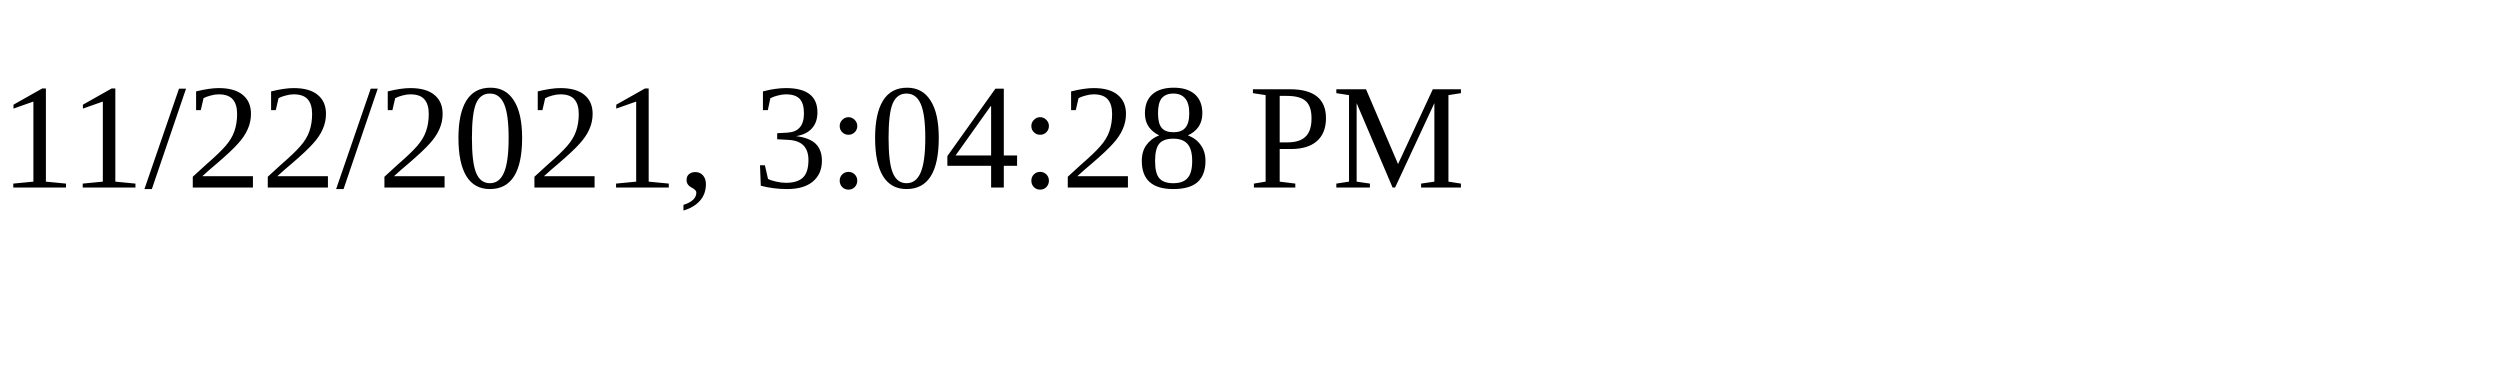
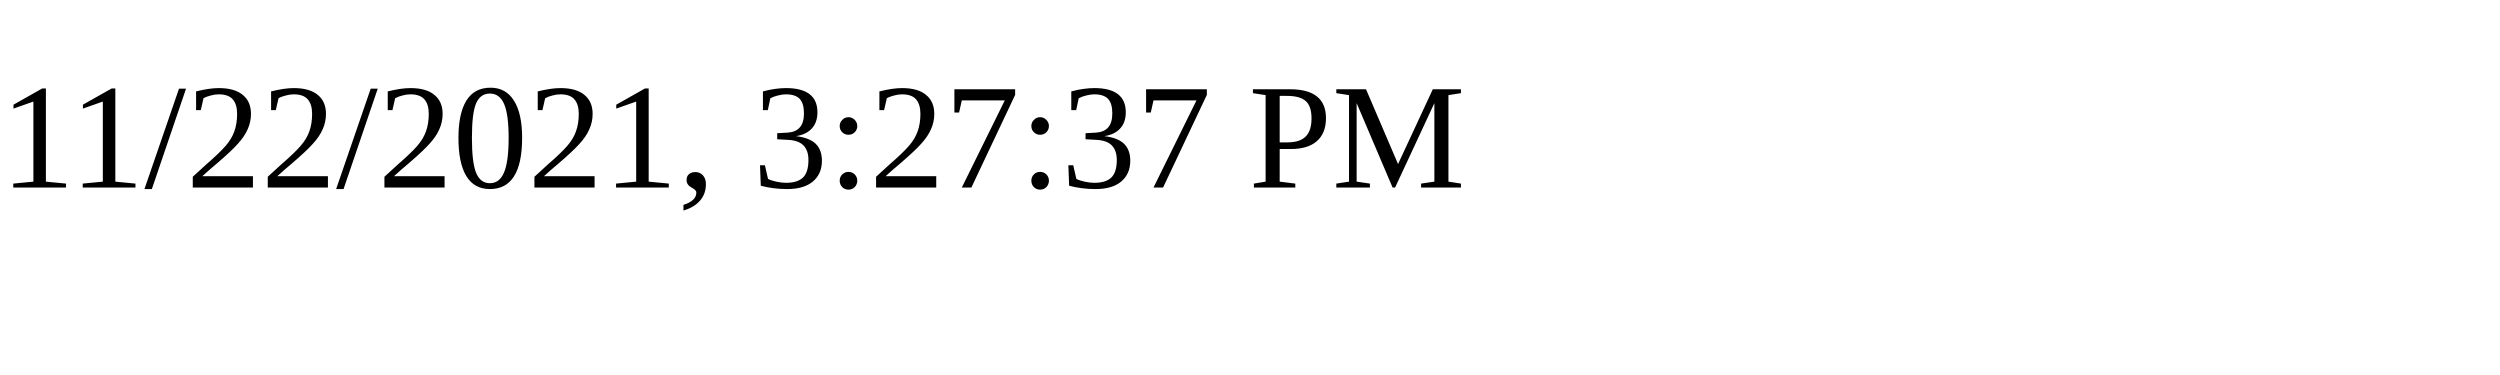
<svg xmlns="http://www.w3.org/2000/svg" height="30" width="200">
-   <text x="0" y="15">11/22/2021, 3:04:28 PM</text>
+   <text x="0" y="15">11/22/2021, 3:27:37 PM</text>
</svg>
